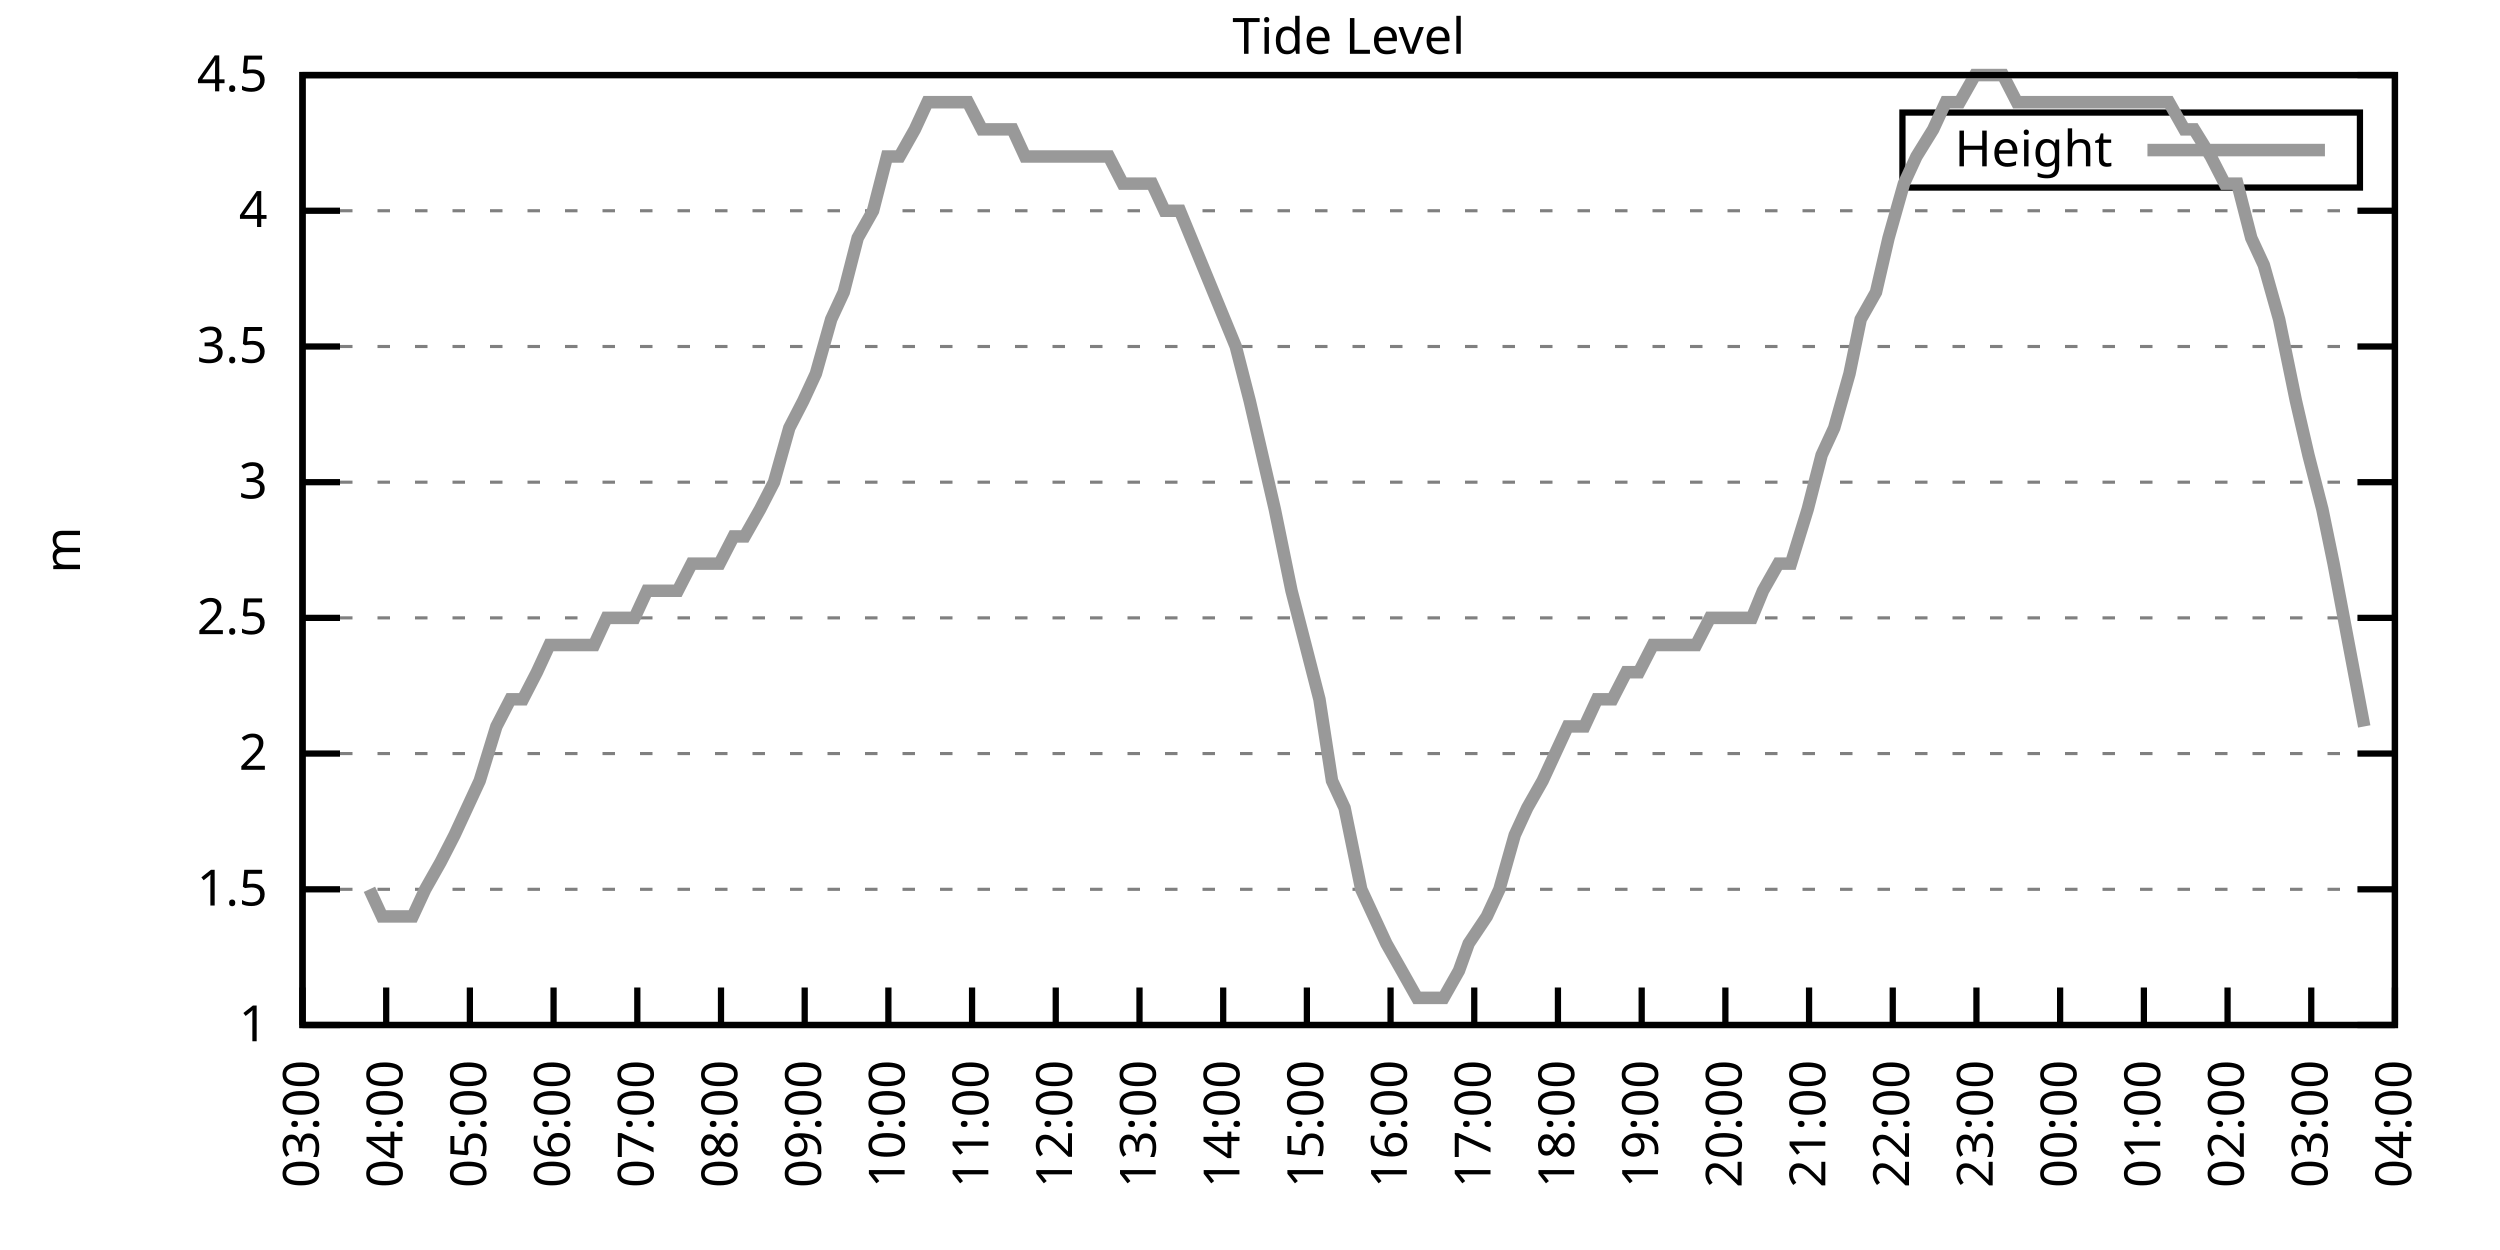
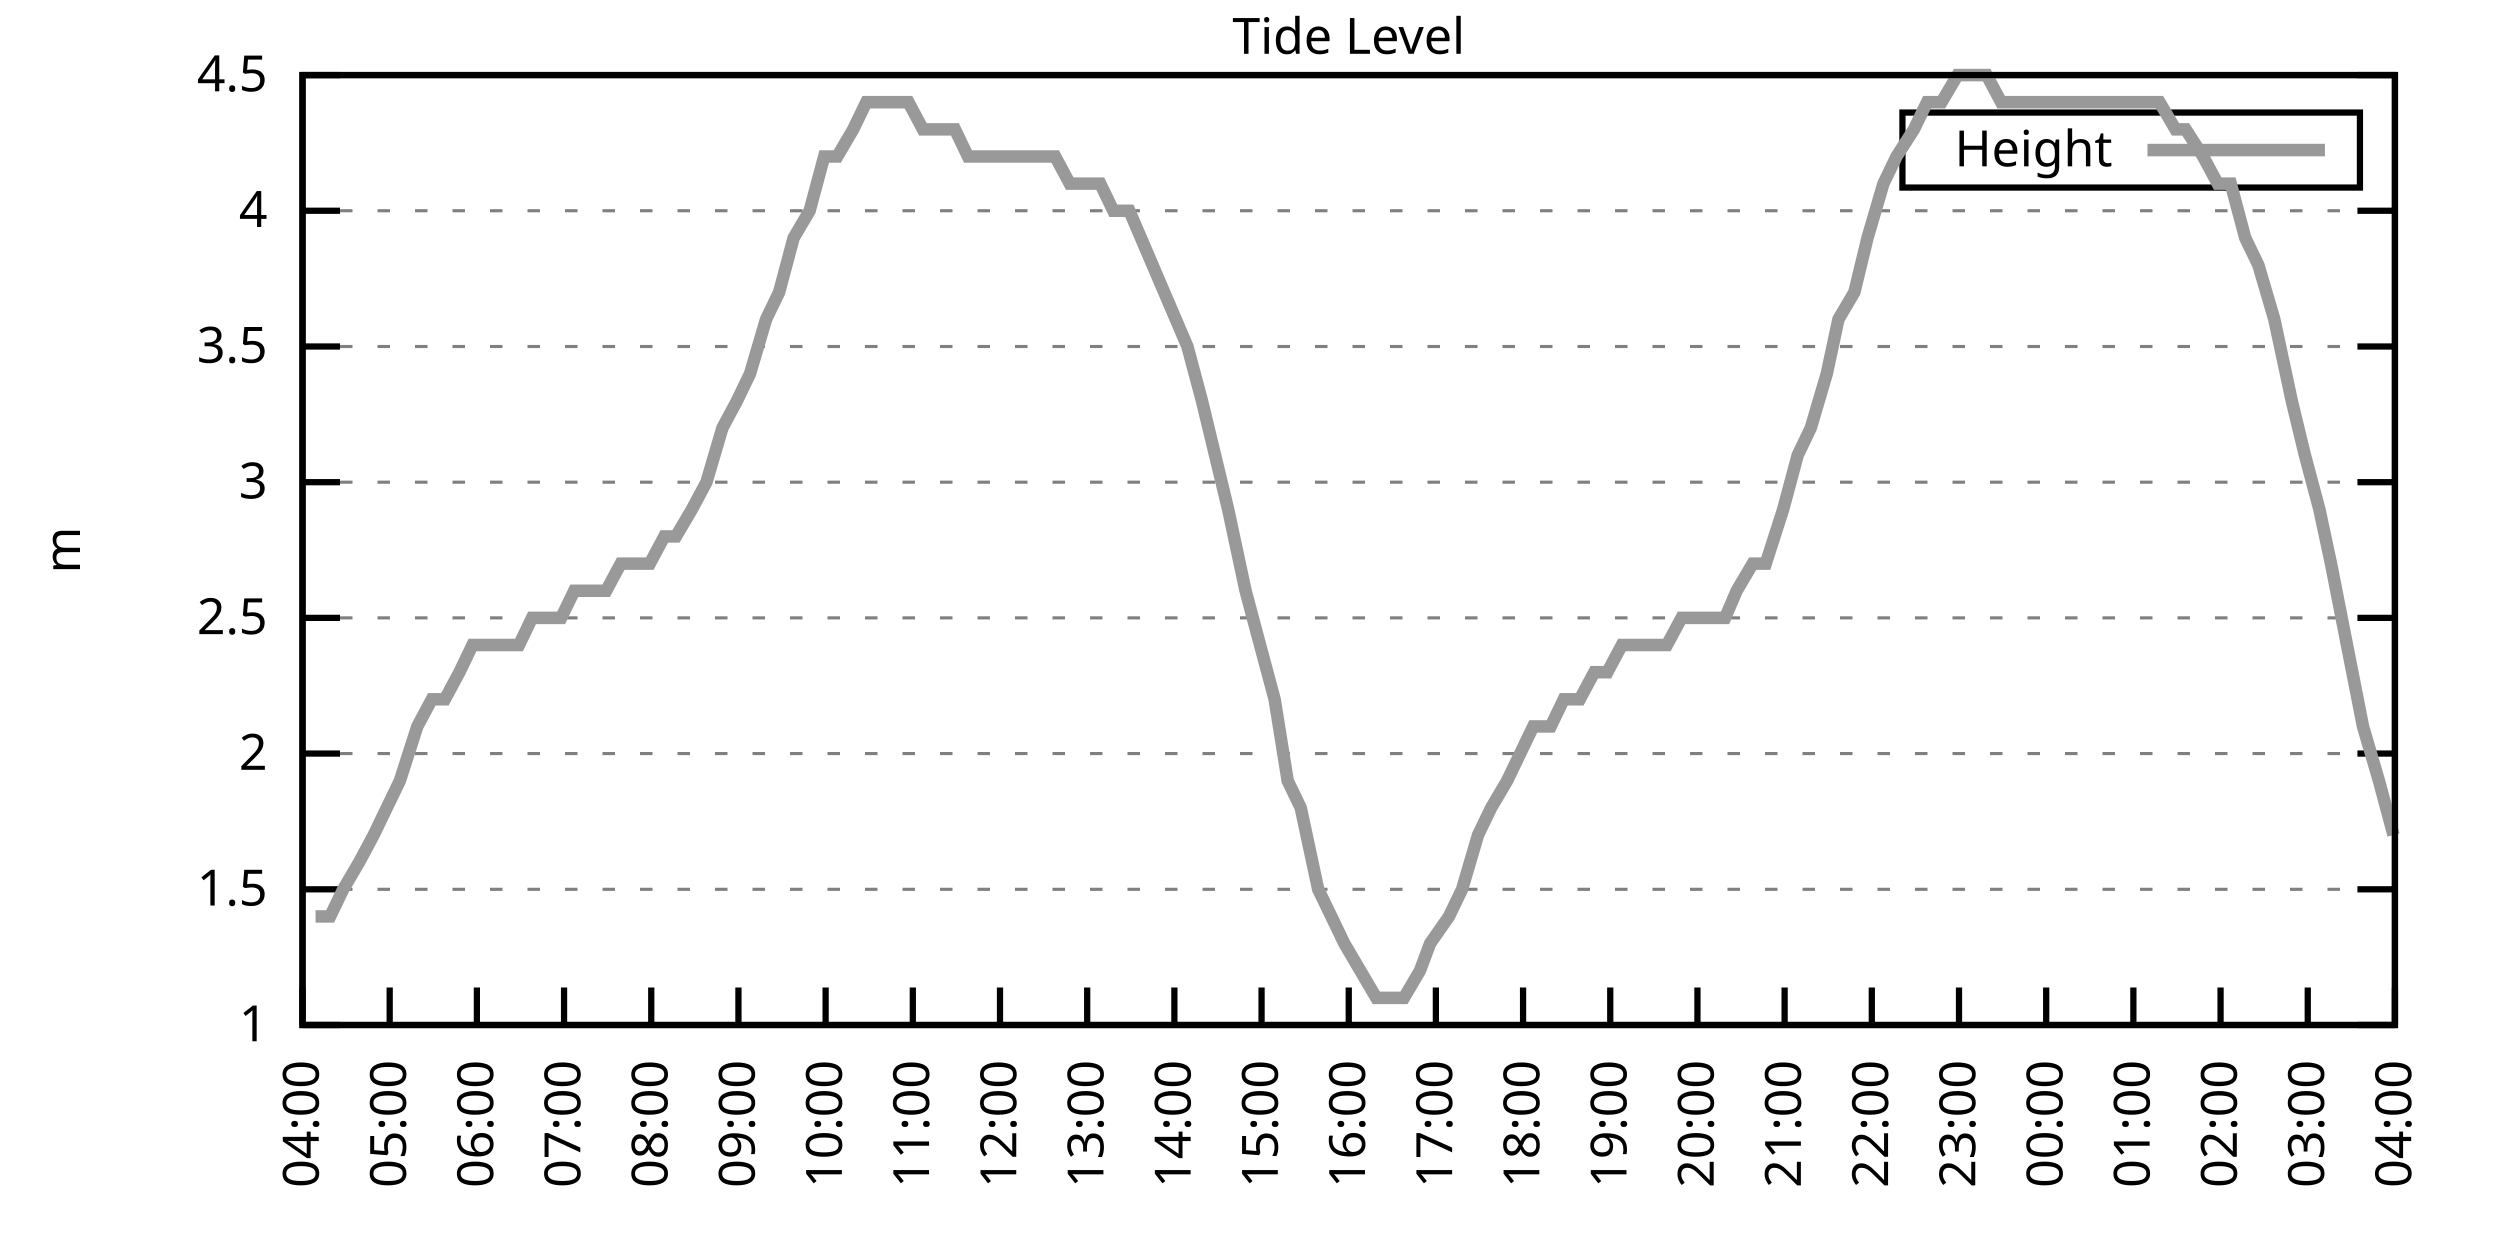
<svg xmlns="http://www.w3.org/2000/svg" xmlns:xlink="http://www.w3.org/1999/xlink" width="400" height="200" viewBox="0 0 400 200">
  <g id="gnuplot_canvas">
    <rect x="0" y="0" width="400" height="200" fill="none" />
    <defs>
      <circle id="gpDot" r="0.5" stroke-width="0.5" stroke="currentColor" />
      <path id="gpPt0" stroke-width="0.333" stroke="currentColor" d="M-1,0 h2 M0,-1 v2" />
      <path id="gpPt1" stroke-width="0.333" stroke="currentColor" d="M-1,-1 L1,1 M1,-1 L-1,1" />
      <path id="gpPt2" stroke-width="0.333" stroke="currentColor" d="M-1,0 L1,0 M0,-1 L0,1 M-1,-1 L1,1 M-1,1 L1,-1" />
      <rect id="gpPt3" stroke-width="0.333" stroke="currentColor" x="-1" y="-1" width="2" height="2" />
      <rect id="gpPt4" stroke-width="0.333" stroke="currentColor" fill="currentColor" x="-1" y="-1" width="2" height="2" />
      <circle id="gpPt5" stroke-width="0.333" stroke="currentColor" cx="0" cy="0" r="1" />
      <use xlink:href="#gpPt5" id="gpPt6" fill="currentColor" stroke="none" />
      <path id="gpPt7" stroke-width="0.333" stroke="currentColor" d="M0,-1.33 L-1.33,0.67 L1.33,0.67 z" />
      <use xlink:href="#gpPt7" id="gpPt8" fill="currentColor" stroke="none" />
      <use xlink:href="#gpPt7" id="gpPt9" stroke="currentColor" transform="rotate(180)" />
      <use xlink:href="#gpPt9" id="gpPt10" fill="currentColor" stroke="none" />
      <use xlink:href="#gpPt3" id="gpPt11" stroke="currentColor" transform="rotate(45)" />
      <use xlink:href="#gpPt11" id="gpPt12" fill="currentColor" stroke="none" />
      <path id="gpPt13" stroke-width="0.333" stroke="currentColor" d="M0,1.330 L1.265,0.411 L0.782,-1.067 L-0.782,-1.076 L-1.265,0.411 z" />
      <use xlink:href="#gpPt13" id="gpPt14" fill="currentColor" stroke="none" />
      <filter id="textbox" filterUnits="objectBoundingBox" x="0" y="0" height="1" width="1">
        <feFlood flood-color="white" flood-opacity="1" result="bgnd" />
        <feComposite in="SourceGraphic" in2="bgnd" operator="atop" />
      </filter>
      <filter id="greybox" filterUnits="objectBoundingBox" x="0" y="0" height="1" width="1">
        <feFlood flood-color="lightgrey" flood-opacity="1" result="grey" />
        <feComposite in="SourceGraphic" in2="grey" operator="atop" />
      </filter>
    </defs>
    <g fill="none" color="white" stroke="currentColor" stroke-width="1.00" stroke-linecap="butt" stroke-linejoin="miter">
</g>
    <g fill="none" color="black" stroke="currentColor" stroke-width="1.00" stroke-linecap="butt" stroke-linejoin="miter">
      <g stroke="none" shape-rendering="crispEdges">
        <polygon fill="rgb(255, 255, 255)" points="48.40,164.00 383.18,164.00 383.18,12.02 48.40,12.02 " />
      </g>
    </g>
    <g fill="none" color="black" stroke="currentColor" stroke-width="1.00" stroke-linecap="butt" stroke-linejoin="miter">
</g>
    <g fill="none" color="black" stroke="black" stroke-width="0.50" stroke-linecap="butt" stroke-linejoin="miter">
</g>
    <g fill="none" color="gray" stroke="currentColor" stroke-width="0.50" stroke-linecap="butt" stroke-linejoin="miter">
      <path stroke="gray" stroke-dasharray="2,4" class="gridline" d="M48.40,164.00 L383.19,164.00  " />
    </g>
    <g fill="none" color="gray" stroke="gray" stroke-width="1.00" stroke-linecap="butt" stroke-linejoin="miter">
</g>
    <g fill="none" color="black" stroke="currentColor" stroke-width="1.00" stroke-linecap="butt" stroke-linejoin="miter">
      <path stroke="black" d="M48.40,164.00 L54.40,164.00 M383.19,164.00 L377.19,164.00  " />
      <g transform="translate(42.80,166.60)" stroke="none" fill="black" font-family="Sans" font-size="8.00" text-anchor="end">
        <text>
          <tspan font-family="Sans"> 1</tspan>
        </text>
      </g>
    </g>
    <g fill="none" color="black" stroke="currentColor" stroke-width="1.00" stroke-linecap="butt" stroke-linejoin="miter">
</g>
    <g fill="none" color="black" stroke="black" stroke-width="0.50" stroke-linecap="butt" stroke-linejoin="miter">
</g>
    <g fill="none" color="gray" stroke="currentColor" stroke-width="0.50" stroke-linecap="butt" stroke-linejoin="miter">
      <path stroke="gray" stroke-dasharray="2,4" class="gridline" d="M48.40,142.29 L383.19,142.29  " />
    </g>
    <g fill="none" color="gray" stroke="gray" stroke-width="1.00" stroke-linecap="butt" stroke-linejoin="miter">
</g>
    <g fill="none" color="black" stroke="currentColor" stroke-width="1.00" stroke-linecap="butt" stroke-linejoin="miter">
      <path stroke="black" d="M48.40,142.29 L54.40,142.29 M383.19,142.29 L377.19,142.29  " />
      <g transform="translate(42.80,144.89)" stroke="none" fill="black" font-family="Sans" font-size="8.00" text-anchor="end">
        <text>
          <tspan font-family="Sans"> 1.5</tspan>
        </text>
      </g>
    </g>
    <g fill="none" color="black" stroke="currentColor" stroke-width="1.00" stroke-linecap="butt" stroke-linejoin="miter">
</g>
    <g fill="none" color="black" stroke="black" stroke-width="0.50" stroke-linecap="butt" stroke-linejoin="miter">
</g>
    <g fill="none" color="gray" stroke="currentColor" stroke-width="0.50" stroke-linecap="butt" stroke-linejoin="miter">
      <path stroke="gray" stroke-dasharray="2,4" class="gridline" d="M48.40,120.57 L383.19,120.57  " />
    </g>
    <g fill="none" color="gray" stroke="gray" stroke-width="1.00" stroke-linecap="butt" stroke-linejoin="miter">
</g>
    <g fill="none" color="black" stroke="currentColor" stroke-width="1.00" stroke-linecap="butt" stroke-linejoin="miter">
      <path stroke="black" d="M48.40,120.57 L54.40,120.57 M383.19,120.57 L377.19,120.57  " />
      <g transform="translate(42.80,123.17)" stroke="none" fill="black" font-family="Sans" font-size="8.00" text-anchor="end">
        <text>
          <tspan font-family="Sans"> 2</tspan>
        </text>
      </g>
    </g>
    <g fill="none" color="black" stroke="currentColor" stroke-width="1.00" stroke-linecap="butt" stroke-linejoin="miter">
</g>
    <g fill="none" color="black" stroke="black" stroke-width="0.50" stroke-linecap="butt" stroke-linejoin="miter">
</g>
    <g fill="none" color="gray" stroke="currentColor" stroke-width="0.50" stroke-linecap="butt" stroke-linejoin="miter">
      <path stroke="gray" stroke-dasharray="2,4" class="gridline" d="M48.40,98.86 L383.19,98.86  " />
    </g>
    <g fill="none" color="gray" stroke="gray" stroke-width="1.00" stroke-linecap="butt" stroke-linejoin="miter">
</g>
    <g fill="none" color="black" stroke="currentColor" stroke-width="1.00" stroke-linecap="butt" stroke-linejoin="miter">
      <path stroke="black" d="M48.40,98.86 L54.40,98.86 M383.19,98.86 L377.19,98.86  " />
      <g transform="translate(42.80,101.46)" stroke="none" fill="black" font-family="Sans" font-size="8.00" text-anchor="end">
        <text>
          <tspan font-family="Sans"> 2.5</tspan>
        </text>
      </g>
    </g>
    <g fill="none" color="black" stroke="currentColor" stroke-width="1.00" stroke-linecap="butt" stroke-linejoin="miter">
</g>
    <g fill="none" color="black" stroke="black" stroke-width="0.50" stroke-linecap="butt" stroke-linejoin="miter">
</g>
    <g fill="none" color="gray" stroke="currentColor" stroke-width="0.50" stroke-linecap="butt" stroke-linejoin="miter">
      <path stroke="gray" stroke-dasharray="2,4" class="gridline" d="M48.40,77.15 L383.19,77.15  " />
    </g>
    <g fill="none" color="gray" stroke="gray" stroke-width="1.00" stroke-linecap="butt" stroke-linejoin="miter">
</g>
    <g fill="none" color="black" stroke="currentColor" stroke-width="1.00" stroke-linecap="butt" stroke-linejoin="miter">
      <path stroke="black" d="M48.40,77.15 L54.40,77.15 M383.19,77.15 L377.19,77.15  " />
      <g transform="translate(42.80,79.75)" stroke="none" fill="black" font-family="Sans" font-size="8.00" text-anchor="end">
        <text>
          <tspan font-family="Sans"> 3</tspan>
        </text>
      </g>
    </g>
    <g fill="none" color="black" stroke="currentColor" stroke-width="1.00" stroke-linecap="butt" stroke-linejoin="miter">
</g>
    <g fill="none" color="black" stroke="black" stroke-width="0.50" stroke-linecap="butt" stroke-linejoin="miter">
</g>
    <g fill="none" color="gray" stroke="currentColor" stroke-width="0.50" stroke-linecap="butt" stroke-linejoin="miter">
      <path stroke="gray" stroke-dasharray="2,4" class="gridline" d="M48.40,55.44 L383.19,55.44  " />
    </g>
    <g fill="none" color="gray" stroke="gray" stroke-width="1.00" stroke-linecap="butt" stroke-linejoin="miter">
</g>
    <g fill="none" color="black" stroke="currentColor" stroke-width="1.00" stroke-linecap="butt" stroke-linejoin="miter">
      <path stroke="black" d="M48.40,55.44 L54.40,55.44 M383.19,55.44 L377.19,55.44  " />
      <g transform="translate(42.80,58.04)" stroke="none" fill="black" font-family="Sans" font-size="8.00" text-anchor="end">
        <text>
          <tspan font-family="Sans"> 3.5</tspan>
        </text>
      </g>
    </g>
    <g fill="none" color="black" stroke="currentColor" stroke-width="1.00" stroke-linecap="butt" stroke-linejoin="miter">
</g>
    <g fill="none" color="black" stroke="black" stroke-width="0.50" stroke-linecap="butt" stroke-linejoin="miter">
</g>
    <g fill="none" color="gray" stroke="currentColor" stroke-width="0.50" stroke-linecap="butt" stroke-linejoin="miter">
      <path stroke="gray" stroke-dasharray="2,4" class="gridline" d="M48.40,33.72 L383.19,33.72  " />
    </g>
    <g fill="none" color="gray" stroke="gray" stroke-width="1.00" stroke-linecap="butt" stroke-linejoin="miter">
</g>
    <g fill="none" color="black" stroke="currentColor" stroke-width="1.00" stroke-linecap="butt" stroke-linejoin="miter">
      <path stroke="black" d="M48.40,33.72 L54.40,33.72 M383.19,33.72 L377.19,33.72  " />
      <g transform="translate(42.80,36.32)" stroke="none" fill="black" font-family="Sans" font-size="8.00" text-anchor="end">
        <text>
          <tspan font-family="Sans"> 4</tspan>
        </text>
      </g>
    </g>
    <g fill="none" color="black" stroke="currentColor" stroke-width="1.00" stroke-linecap="butt" stroke-linejoin="miter">
</g>
    <g fill="none" color="black" stroke="black" stroke-width="0.50" stroke-linecap="butt" stroke-linejoin="miter">
</g>
    <g fill="none" color="gray" stroke="currentColor" stroke-width="0.50" stroke-linecap="butt" stroke-linejoin="miter">
      <path stroke="gray" stroke-dasharray="2,4" class="gridline" d="M48.40,12.01 L383.19,12.01  " />
    </g>
    <g fill="none" color="gray" stroke="gray" stroke-width="1.00" stroke-linecap="butt" stroke-linejoin="miter">
</g>
    <g fill="none" color="black" stroke="currentColor" stroke-width="1.00" stroke-linecap="butt" stroke-linejoin="miter">
      <path stroke="black" d="M48.40,12.01 L54.40,12.01 M383.19,12.01 L377.19,12.01  " />
      <g transform="translate(42.80,14.61)" stroke="none" fill="black" font-family="Sans" font-size="8.00" text-anchor="end">
        <text>
          <tspan font-family="Sans"> 4.5</tspan>
        </text>
      </g>
    </g>
    <g fill="none" color="black" stroke="currentColor" stroke-width="1.00" stroke-linecap="butt" stroke-linejoin="miter">
      <path stroke="black" d="M48.40,164.00 L48.40,158.00  " />
      <g transform="translate(51.00,169.60) rotate(270.00)" stroke="none" fill="black" font-family="Sans" font-size="8.00" text-anchor="end">
        <text>
-           <tspan font-family="Sans">03:00</tspan>
-         </text>
-       </g>
-     </g>
-     <g fill="none" color="black" stroke="currentColor" stroke-width="1.00" stroke-linecap="butt" stroke-linejoin="miter">
-       <path stroke="black" d="M61.79,164.00 L61.79,158.00  " />
-       <g transform="translate(64.39,169.60) rotate(270.00)" stroke="none" fill="black" font-family="Sans" font-size="8.00" text-anchor="end">
-         <text>
          <tspan font-family="Sans">04:00</tspan>
        </text>
      </g>
    </g>
    <g fill="none" color="black" stroke="currentColor" stroke-width="1.00" stroke-linecap="butt" stroke-linejoin="miter">
-       <path stroke="black" d="M75.18,164.00 L75.18,158.00  " />
-       <g transform="translate(77.78,169.60) rotate(270.00)" stroke="none" fill="black" font-family="Sans" font-size="8.00" text-anchor="end">
+       <path stroke="black" d="M62.35,164.00 L62.35,158.00  " />
+       <g transform="translate(64.95,169.60) rotate(270.00)" stroke="none" fill="black" font-family="Sans" font-size="8.00" text-anchor="end">
        <text>
          <tspan font-family="Sans">05:00</tspan>
        </text>
      </g>
    </g>
    <g fill="none" color="black" stroke="currentColor" stroke-width="1.00" stroke-linecap="butt" stroke-linejoin="miter">
-       <path stroke="black" d="M88.57,164.00 L88.57,158.00  " />
-       <g transform="translate(91.17,169.60) rotate(270.00)" stroke="none" fill="black" font-family="Sans" font-size="8.00" text-anchor="end">
+       <path stroke="black" d="M76.30,164.00 L76.30,158.00  " />
+       <g transform="translate(78.90,169.60) rotate(270.00)" stroke="none" fill="black" font-family="Sans" font-size="8.00" text-anchor="end">
        <text>
          <tspan font-family="Sans">06:00</tspan>
        </text>
      </g>
    </g>
    <g fill="none" color="black" stroke="currentColor" stroke-width="1.00" stroke-linecap="butt" stroke-linejoin="miter">
-       <path stroke="black" d="M101.97,164.00 L101.97,158.00  " />
-       <g transform="translate(104.57,169.60) rotate(270.00)" stroke="none" fill="black" font-family="Sans" font-size="8.00" text-anchor="end">
+       <path stroke="black" d="M90.25,164.00 L90.25,158.00  " />
+       <g transform="translate(92.85,169.60) rotate(270.00)" stroke="none" fill="black" font-family="Sans" font-size="8.00" text-anchor="end">
        <text>
          <tspan font-family="Sans">07:00</tspan>
        </text>
      </g>
    </g>
    <g fill="none" color="black" stroke="currentColor" stroke-width="1.00" stroke-linecap="butt" stroke-linejoin="miter">
-       <path stroke="black" d="M115.36,164.00 L115.36,158.00  " />
-       <g transform="translate(117.96,169.60) rotate(270.00)" stroke="none" fill="black" font-family="Sans" font-size="8.00" text-anchor="end">
+       <path stroke="black" d="M104.20,164.00 L104.20,158.00  " />
+       <g transform="translate(106.80,169.60) rotate(270.00)" stroke="none" fill="black" font-family="Sans" font-size="8.00" text-anchor="end">
        <text>
          <tspan font-family="Sans">08:00</tspan>
        </text>
      </g>
    </g>
    <g fill="none" color="black" stroke="currentColor" stroke-width="1.00" stroke-linecap="butt" stroke-linejoin="miter">
-       <path stroke="black" d="M128.75,164.00 L128.75,158.00  " />
-       <g transform="translate(131.35,169.60) rotate(270.00)" stroke="none" fill="black" font-family="Sans" font-size="8.00" text-anchor="end">
+       <path stroke="black" d="M118.15,164.00 L118.15,158.00  " />
+       <g transform="translate(120.75,169.60) rotate(270.00)" stroke="none" fill="black" font-family="Sans" font-size="8.00" text-anchor="end">
        <text>
          <tspan font-family="Sans">09:00</tspan>
        </text>
      </g>
    </g>
    <g fill="none" color="black" stroke="currentColor" stroke-width="1.00" stroke-linecap="butt" stroke-linejoin="miter">
-       <path stroke="black" d="M142.14,164.00 L142.14,158.00  " />
-       <g transform="translate(144.74,169.60) rotate(270.00)" stroke="none" fill="black" font-family="Sans" font-size="8.00" text-anchor="end">
+       <path stroke="black" d="M132.10,164.00 L132.10,158.00  " />
+       <g transform="translate(134.70,169.60) rotate(270.00)" stroke="none" fill="black" font-family="Sans" font-size="8.00" text-anchor="end">
        <text>
          <tspan font-family="Sans">10:00</tspan>
        </text>
      </g>
    </g>
    <g fill="none" color="black" stroke="currentColor" stroke-width="1.00" stroke-linecap="butt" stroke-linejoin="miter">
-       <path stroke="black" d="M155.53,164.00 L155.53,158.00  " />
-       <g transform="translate(158.13,169.60) rotate(270.00)" stroke="none" fill="black" font-family="Sans" font-size="8.00" text-anchor="end">
+       <path stroke="black" d="M146.05,164.00 L146.05,158.00  " />
+       <g transform="translate(148.65,169.60) rotate(270.00)" stroke="none" fill="black" font-family="Sans" font-size="8.00" text-anchor="end">
        <text>
          <tspan font-family="Sans">11:00</tspan>
        </text>
      </g>
    </g>
    <g fill="none" color="black" stroke="currentColor" stroke-width="1.00" stroke-linecap="butt" stroke-linejoin="miter">
-       <path stroke="black" d="M168.92,164.00 L168.92,158.00  " />
-       <g transform="translate(171.52,169.60) rotate(270.00)" stroke="none" fill="black" font-family="Sans" font-size="8.00" text-anchor="end">
+       <path stroke="black" d="M160.00,164.00 L160.00,158.00  " />
+       <g transform="translate(162.60,169.60) rotate(270.00)" stroke="none" fill="black" font-family="Sans" font-size="8.00" text-anchor="end">
        <text>
          <tspan font-family="Sans">12:00</tspan>
        </text>
      </g>
    </g>
    <g fill="none" color="black" stroke="currentColor" stroke-width="1.00" stroke-linecap="butt" stroke-linejoin="miter">
-       <path stroke="black" d="M182.32,164.00 L182.32,158.00  " />
-       <g transform="translate(184.92,169.60) rotate(270.00)" stroke="none" fill="black" font-family="Sans" font-size="8.00" text-anchor="end">
+       <path stroke="black" d="M173.95,164.00 L173.95,158.00  " />
+       <g transform="translate(176.55,169.60) rotate(270.00)" stroke="none" fill="black" font-family="Sans" font-size="8.00" text-anchor="end">
        <text>
          <tspan font-family="Sans">13:00</tspan>
        </text>
      </g>
    </g>
    <g fill="none" color="black" stroke="currentColor" stroke-width="1.00" stroke-linecap="butt" stroke-linejoin="miter">
-       <path stroke="black" d="M195.71,164.00 L195.71,158.00  " />
-       <g transform="translate(198.31,169.60) rotate(270.00)" stroke="none" fill="black" font-family="Sans" font-size="8.00" text-anchor="end">
+       <path stroke="black" d="M187.90,164.00 L187.90,158.00  " />
+       <g transform="translate(190.50,169.60) rotate(270.00)" stroke="none" fill="black" font-family="Sans" font-size="8.00" text-anchor="end">
        <text>
          <tspan font-family="Sans">14:00</tspan>
        </text>
      </g>
    </g>
    <g fill="none" color="black" stroke="currentColor" stroke-width="1.00" stroke-linecap="butt" stroke-linejoin="miter">
-       <path stroke="black" d="M209.10,164.00 L209.10,158.00  " />
-       <g transform="translate(211.70,169.60) rotate(270.00)" stroke="none" fill="black" font-family="Sans" font-size="8.00" text-anchor="end">
+       <path stroke="black" d="M201.85,164.00 L201.85,158.00  " />
+       <g transform="translate(204.45,169.60) rotate(270.00)" stroke="none" fill="black" font-family="Sans" font-size="8.00" text-anchor="end">
        <text>
          <tspan font-family="Sans">15:00</tspan>
        </text>
      </g>
    </g>
    <g fill="none" color="black" stroke="currentColor" stroke-width="1.00" stroke-linecap="butt" stroke-linejoin="miter">
-       <path stroke="black" d="M222.49,164.00 L222.49,158.00  " />
-       <g transform="translate(225.09,169.60) rotate(270.00)" stroke="none" fill="black" font-family="Sans" font-size="8.00" text-anchor="end">
+       <path stroke="black" d="M215.80,164.00 L215.80,158.00  " />
+       <g transform="translate(218.40,169.60) rotate(270.00)" stroke="none" fill="black" font-family="Sans" font-size="8.00" text-anchor="end">
        <text>
          <tspan font-family="Sans">16:00</tspan>
        </text>
      </g>
    </g>
    <g fill="none" color="black" stroke="currentColor" stroke-width="1.00" stroke-linecap="butt" stroke-linejoin="miter">
-       <path stroke="black" d="M235.88,164.00 L235.88,158.00  " />
-       <g transform="translate(238.48,169.60) rotate(270.00)" stroke="none" fill="black" font-family="Sans" font-size="8.00" text-anchor="end">
+       <path stroke="black" d="M229.74,164.00 L229.74,158.00  " />
+       <g transform="translate(232.34,169.60) rotate(270.00)" stroke="none" fill="black" font-family="Sans" font-size="8.00" text-anchor="end">
        <text>
          <tspan font-family="Sans">17:00</tspan>
        </text>
      </g>
    </g>
    <g fill="none" color="black" stroke="currentColor" stroke-width="1.00" stroke-linecap="butt" stroke-linejoin="miter">
-       <path stroke="black" d="M249.27,164.00 L249.27,158.00  " />
-       <g transform="translate(251.87,169.60) rotate(270.00)" stroke="none" fill="black" font-family="Sans" font-size="8.00" text-anchor="end">
+       <path stroke="black" d="M243.69,164.00 L243.69,158.00  " />
+       <g transform="translate(246.29,169.60) rotate(270.00)" stroke="none" fill="black" font-family="Sans" font-size="8.00" text-anchor="end">
        <text>
          <tspan font-family="Sans">18:00</tspan>
        </text>
      </g>
    </g>
    <g fill="none" color="black" stroke="currentColor" stroke-width="1.00" stroke-linecap="butt" stroke-linejoin="miter">
-       <path stroke="black" d="M262.67,164.00 L262.67,158.00  " />
-       <g transform="translate(265.27,169.60) rotate(270.00)" stroke="none" fill="black" font-family="Sans" font-size="8.00" text-anchor="end">
+       <path stroke="black" d="M257.64,164.00 L257.64,158.00  " />
+       <g transform="translate(260.24,169.60) rotate(270.00)" stroke="none" fill="black" font-family="Sans" font-size="8.00" text-anchor="end">
        <text>
          <tspan font-family="Sans">19:00</tspan>
        </text>
      </g>
    </g>
    <g fill="none" color="black" stroke="currentColor" stroke-width="1.00" stroke-linecap="butt" stroke-linejoin="miter">
-       <path stroke="black" d="M276.06,164.00 L276.06,158.00  " />
-       <g transform="translate(278.66,169.60) rotate(270.00)" stroke="none" fill="black" font-family="Sans" font-size="8.00" text-anchor="end">
+       <path stroke="black" d="M271.59,164.00 L271.59,158.00  " />
+       <g transform="translate(274.19,169.60) rotate(270.00)" stroke="none" fill="black" font-family="Sans" font-size="8.00" text-anchor="end">
        <text>
          <tspan font-family="Sans">20:00</tspan>
        </text>
      </g>
    </g>
    <g fill="none" color="black" stroke="currentColor" stroke-width="1.00" stroke-linecap="butt" stroke-linejoin="miter">
-       <path stroke="black" d="M289.45,164.00 L289.45,158.00  " />
-       <g transform="translate(292.05,169.60) rotate(270.00)" stroke="none" fill="black" font-family="Sans" font-size="8.00" text-anchor="end">
+       <path stroke="black" d="M285.54,164.00 L285.54,158.00  " />
+       <g transform="translate(288.14,169.60) rotate(270.00)" stroke="none" fill="black" font-family="Sans" font-size="8.00" text-anchor="end">
        <text>
          <tspan font-family="Sans">21:00</tspan>
        </text>
      </g>
    </g>
    <g fill="none" color="black" stroke="currentColor" stroke-width="1.00" stroke-linecap="butt" stroke-linejoin="miter">
-       <path stroke="black" d="M302.84,164.00 L302.84,158.00  " />
-       <g transform="translate(305.44,169.60) rotate(270.00)" stroke="none" fill="black" font-family="Sans" font-size="8.00" text-anchor="end">
+       <path stroke="black" d="M299.49,164.00 L299.49,158.00  " />
+       <g transform="translate(302.09,169.60) rotate(270.00)" stroke="none" fill="black" font-family="Sans" font-size="8.00" text-anchor="end">
        <text>
          <tspan font-family="Sans">22:00</tspan>
        </text>
      </g>
    </g>
    <g fill="none" color="black" stroke="currentColor" stroke-width="1.00" stroke-linecap="butt" stroke-linejoin="miter">
-       <path stroke="black" d="M316.23,164.00 L316.23,158.00  " />
-       <g transform="translate(318.83,169.60) rotate(270.00)" stroke="none" fill="black" font-family="Sans" font-size="8.00" text-anchor="end">
+       <path stroke="black" d="M313.44,164.00 L313.44,158.00  " />
+       <g transform="translate(316.04,169.60) rotate(270.00)" stroke="none" fill="black" font-family="Sans" font-size="8.00" text-anchor="end">
        <text>
          <tspan font-family="Sans">23:00</tspan>
        </text>
      </g>
    </g>
    <g fill="none" color="black" stroke="currentColor" stroke-width="1.00" stroke-linecap="butt" stroke-linejoin="miter">
-       <path stroke="black" d="M329.62,164.00 L329.62,158.00  " />
-       <g transform="translate(332.22,169.60) rotate(270.00)" stroke="none" fill="black" font-family="Sans" font-size="8.00" text-anchor="end">
+       <path stroke="black" d="M327.39,164.00 L327.39,158.00  " />
+       <g transform="translate(329.99,169.60) rotate(270.00)" stroke="none" fill="black" font-family="Sans" font-size="8.00" text-anchor="end">
        <text>
          <tspan font-family="Sans">00:00</tspan>
        </text>
      </g>
    </g>
    <g fill="none" color="black" stroke="currentColor" stroke-width="1.00" stroke-linecap="butt" stroke-linejoin="miter">
-       <path stroke="black" d="M343.02,164.00 L343.02,158.00  " />
-       <g transform="translate(345.62,169.60) rotate(270.00)" stroke="none" fill="black" font-family="Sans" font-size="8.00" text-anchor="end">
+       <path stroke="black" d="M341.34,164.00 L341.34,158.00  " />
+       <g transform="translate(343.94,169.60) rotate(270.00)" stroke="none" fill="black" font-family="Sans" font-size="8.00" text-anchor="end">
        <text>
          <tspan font-family="Sans">01:00</tspan>
        </text>
      </g>
    </g>
    <g fill="none" color="black" stroke="currentColor" stroke-width="1.00" stroke-linecap="butt" stroke-linejoin="miter">
-       <path stroke="black" d="M356.41,164.00 L356.41,158.00  " />
-       <g transform="translate(359.01,169.60) rotate(270.00)" stroke="none" fill="black" font-family="Sans" font-size="8.00" text-anchor="end">
+       <path stroke="black" d="M355.29,164.00 L355.29,158.00  " />
+       <g transform="translate(357.89,169.60) rotate(270.00)" stroke="none" fill="black" font-family="Sans" font-size="8.00" text-anchor="end">
        <text>
          <tspan font-family="Sans">02:00</tspan>
        </text>
      </g>
    </g>
    <g fill="none" color="black" stroke="currentColor" stroke-width="1.00" stroke-linecap="butt" stroke-linejoin="miter">
-       <path stroke="black" d="M369.80,164.00 L369.80,158.00  " />
-       <g transform="translate(372.40,169.60) rotate(270.00)" stroke="none" fill="black" font-family="Sans" font-size="8.00" text-anchor="end">
+       <path stroke="black" d="M369.24,164.00 L369.24,158.00  " />
+       <g transform="translate(371.84,169.60) rotate(270.00)" stroke="none" fill="black" font-family="Sans" font-size="8.00" text-anchor="end">
        <text>
          <tspan font-family="Sans">03:00</tspan>
        </text>
      </g>
    </g>
    <g fill="none" color="black" stroke="currentColor" stroke-width="1.00" stroke-linecap="butt" stroke-linejoin="miter">
      <path stroke="black" d="M383.19,164.00 L383.19,158.00  " />
      <g transform="translate(385.79,169.60) rotate(270.00)" stroke="none" fill="black" font-family="Sans" font-size="8.00" text-anchor="end">
        <text>
          <tspan font-family="Sans">04:00</tspan>
        </text>
      </g>
    </g>
    <g fill="none" color="black" stroke="currentColor" stroke-width="1.00" stroke-linecap="butt" stroke-linejoin="miter">
</g>
    <g fill="none" color="black" stroke="currentColor" stroke-width="1.00" stroke-linecap="butt" stroke-linejoin="miter">
      <path stroke="black" d="M48.40,12.01 L48.40,164.00 L383.19,164.00 L383.19,12.01 L48.40,12.01 Z  " />
    </g>
    <g fill="none" color="black" stroke="currentColor" stroke-width="1.00" stroke-linecap="butt" stroke-linejoin="miter">
</g>
    <g fill="none" color="black" stroke="currentColor" stroke-width="1.00" stroke-linecap="butt" stroke-linejoin="miter">
      <path stroke="black" d="M304.39,30.01 L304.39,18.01 L377.59,18.01 L377.59,30.01 L304.39,30.01 Z  " />
    </g>
    <g id="Tide_level_plot_1">
      <g fill="none" color="white" stroke="black" stroke-width="2.00" stroke-linecap="butt" stroke-linejoin="miter">
</g>
      <g fill="none" color="black" stroke="currentColor" stroke-width="2.00" stroke-linecap="butt" stroke-linejoin="miter">
        <g transform="translate(337.99,26.61)" stroke="none" fill="black" font-family="Sans" font-size="8.00" text-anchor="end">
          <text>
            <tspan font-family="Sans">Height</tspan>
          </text>
        </g>
      </g>
      <g fill="none" color="black" stroke="currentColor" stroke-width="2.00" stroke-linecap="butt" stroke-linejoin="miter">
-         <path stroke="rgb(153, 153, 153)" d="M343.59,24.01 L371.99,24.01 M59.11,142.29 L61.12,146.63 L63.80,146.63 L66.03,146.63 L68.04,142.29 L70.50,137.94   L72.73,133.60 L74.74,129.26 L76.75,124.92 L79.42,116.23 L81.66,111.89 L83.66,111.89 L85.90,107.55 L87.91,103.20   L90.36,103.20 L92.82,103.20 L95.05,103.20 L97.06,98.86 L99.29,98.86 L101.52,98.86 L103.53,94.52 L106.21,94.52   L108.44,94.52 L110.67,90.18 L112.68,90.18 L115.13,90.18 L117.37,85.83 L119.15,85.83 L121.61,81.49 L123.84,77.15   L126.29,68.46 L128.53,64.12 L130.54,59.78 L132.99,51.09 L135.00,46.75 L137.23,38.07 L139.69,33.72 L141.92,25.04   L143.93,25.04 L146.38,20.70 L148.39,16.35 L150.85,16.35 L153.08,16.35 L154.86,16.35 L157.10,20.70 L159.77,20.70   L162.01,20.70 L164.01,25.04 L166.02,25.04 L168.25,25.04 L170.71,25.04 L172.94,25.04 L174.95,25.04 L177.41,25.04   L179.64,29.38 L181.65,29.38 L184.32,29.38 L186.33,33.72 L188.79,33.72 L197.72,55.44 L199.95,64.12 L201.96,72.81   L203.97,81.49 L206.64,94.52 L208.88,103.20 L211.11,111.89 L213.12,124.92 L215.13,129.26 L217.80,142.29 L219.81,146.63   L221.82,150.97 L224.28,155.31 L226.73,159.66 L228.74,159.66 L230.97,159.66 L233.43,155.31 L234.99,150.97 L237.89,146.63   L239.90,142.29 L242.36,133.60 L244.36,129.26 L246.82,124.92 L248.83,120.57 L250.84,116.23 L253.51,116.23 L255.52,111.89   L257.98,111.89 L260.21,107.55 L262.22,107.55 L264.45,103.20 L266.68,103.20 L269.14,103.20 L271.37,103.20 L273.60,98.86   L275.61,98.86 L277.84,98.86 L280.30,98.86 L282.08,94.52 L284.54,90.18 L286.55,90.18 L289.23,81.49 L291.46,72.81   L293.47,68.46 L295.92,59.78 L297.71,51.09 L300.16,46.75 L302.17,38.07 L304.63,29.38 L306.63,25.04 L309.31,20.70   L311.32,16.35 L313.55,16.35 L316.01,12.01 L317.79,12.01 L320.47,12.01 L322.70,16.35 L324.49,16.35 L327.17,16.35   L329.40,16.35 L331.63,16.35 L333.64,16.35 L336.10,16.35 L337.88,16.35 L339.89,16.35 L342.57,16.35 L345.02,16.35   L347.03,16.35 L349.49,20.70 L351.05,20.70 L353.73,25.04 L355.96,29.38 L357.97,29.38 L360.20,38.07 L362.21,42.41   L364.66,51.09 L367.34,64.12 L369.35,72.81 L371.58,81.49 L373.37,90.18 L375.82,103.20 L378.28,116.23  " />
+         <path stroke="rgb(153, 153, 153)" d="M343.59,24.01 L371.99,24.01 M50.49,146.63 L52.82,146.63 L54.91,142.29 L57.47,137.94 L59.79,133.60 L61.88,129.26   L63.98,124.92 L66.77,116.23 L69.09,111.89 L71.18,111.89 L73.51,107.55 L75.60,103.20 L78.16,103.20 L80.72,103.20   L83.04,103.20 L85.13,98.86 L87.46,98.86 L89.78,98.86 L91.88,94.52 L94.67,94.52 L96.99,94.52 L99.32,90.18   L101.41,90.18 L103.97,90.18 L106.29,85.83 L108.15,85.83 L110.71,81.49 L113.03,77.15 L115.59,68.46 L117.92,64.12   L120.01,59.78 L122.57,51.09 L124.66,46.75 L126.98,38.07 L129.54,33.72 L131.87,25.04 L133.96,25.04 L136.51,20.70   L138.61,16.35 L141.16,16.35 L143.49,16.35 L145.35,16.35 L147.67,20.70 L150.46,20.70 L152.79,20.70 L154.88,25.04   L156.97,25.04 L159.30,25.04 L161.86,25.04 L164.18,25.04 L166.27,25.04 L168.83,25.04 L171.16,29.38 L173.25,29.38   L176.04,29.38 L178.13,33.72 L180.69,33.72 L189.99,55.44 L192.31,64.12 L194.41,72.81 L196.50,81.49 L199.29,94.52   L201.61,103.20 L203.94,111.89 L206.03,124.92 L208.12,129.26 L210.91,142.29 L213.01,146.63 L215.10,150.97 L217.65,155.31   L220.21,159.66 L222.30,159.66 L224.63,159.66 L227.19,155.31 L228.81,150.97 L231.84,146.63 L233.93,142.29 L236.49,133.60   L238.58,129.26 L241.14,124.92 L243.23,120.57 L245.32,116.23 L248.11,116.23 L250.20,111.89 L252.76,111.89 L255.09,107.55   L257.18,107.55 L259.50,103.20 L261.83,103.20 L264.39,103.20 L266.71,103.20 L269.04,98.86 L271.13,98.86 L273.45,98.86   L276.01,98.86 L277.87,94.52 L280.43,90.18 L282.52,90.18 L285.31,81.49 L287.64,72.81 L289.73,68.46 L292.29,59.78   L294.15,51.09 L296.70,46.75 L298.80,38.07 L301.35,29.38 L303.44,25.04 L306.23,20.70 L308.33,16.35 L310.65,16.35   L313.21,12.01 L315.07,12.01 L317.86,12.01 L320.18,16.35 L322.04,16.35 L324.83,16.35 L327.16,16.35 L329.48,16.35   L331.58,16.35 L334.13,16.35 L335.99,16.35 L338.09,16.35 L340.88,16.35 L343.43,16.35 L345.53,16.35 L348.08,20.70   L349.71,20.70 L352.50,25.04 L354.83,29.38 L356.92,29.38 L359.24,38.07 L361.34,42.41 L363.89,51.09 L366.68,64.12   L368.78,72.81 L371.10,81.49 L372.96,90.18 L375.52,103.20 L378.08,116.23 L380.63,124.92 L382.96,133.60  " />
      </g>
    </g>
    <g fill="none" color="black" stroke="currentColor" stroke-width="2.00" stroke-linecap="butt" stroke-linejoin="miter">
</g>
    <g fill="none" color="black" stroke="black" stroke-width="1.00" stroke-linecap="butt" stroke-linejoin="miter">
</g>
    <g fill="none" color="black" stroke="currentColor" stroke-width="1.00" stroke-linecap="butt" stroke-linejoin="miter">
      <path stroke="black" d="M48.40,12.01 L48.40,164.00 L383.19,164.00 L383.19,12.01 L48.40,12.01 Z  " />
      <g transform="translate(12.80,88.01) rotate(270.00)" stroke="none" fill="black" font-family="Sans" font-size="8.00" text-anchor="middle">
        <text>
          <tspan font-family="Sans">m</tspan>
        </text>
      </g>
    </g>
    <g fill="none" color="black" stroke="currentColor" stroke-width="1.00" stroke-linecap="butt" stroke-linejoin="miter">
</g>
    <g fill="none" color="black" stroke="currentColor" stroke-width="1.00" stroke-linecap="butt" stroke-linejoin="miter">
      <g transform="translate(215.79,8.61)" stroke="none" fill="black" font-family="Sans" font-size="8.00" text-anchor="middle">
        <text>
          <tspan font-family="Sans">Tide Level</tspan>
        </text>
      </g>
    </g>
    <g fill="none" color="black" stroke="currentColor" stroke-width="1.00" stroke-linecap="butt" stroke-linejoin="miter">
</g>
  </g>
</svg>
